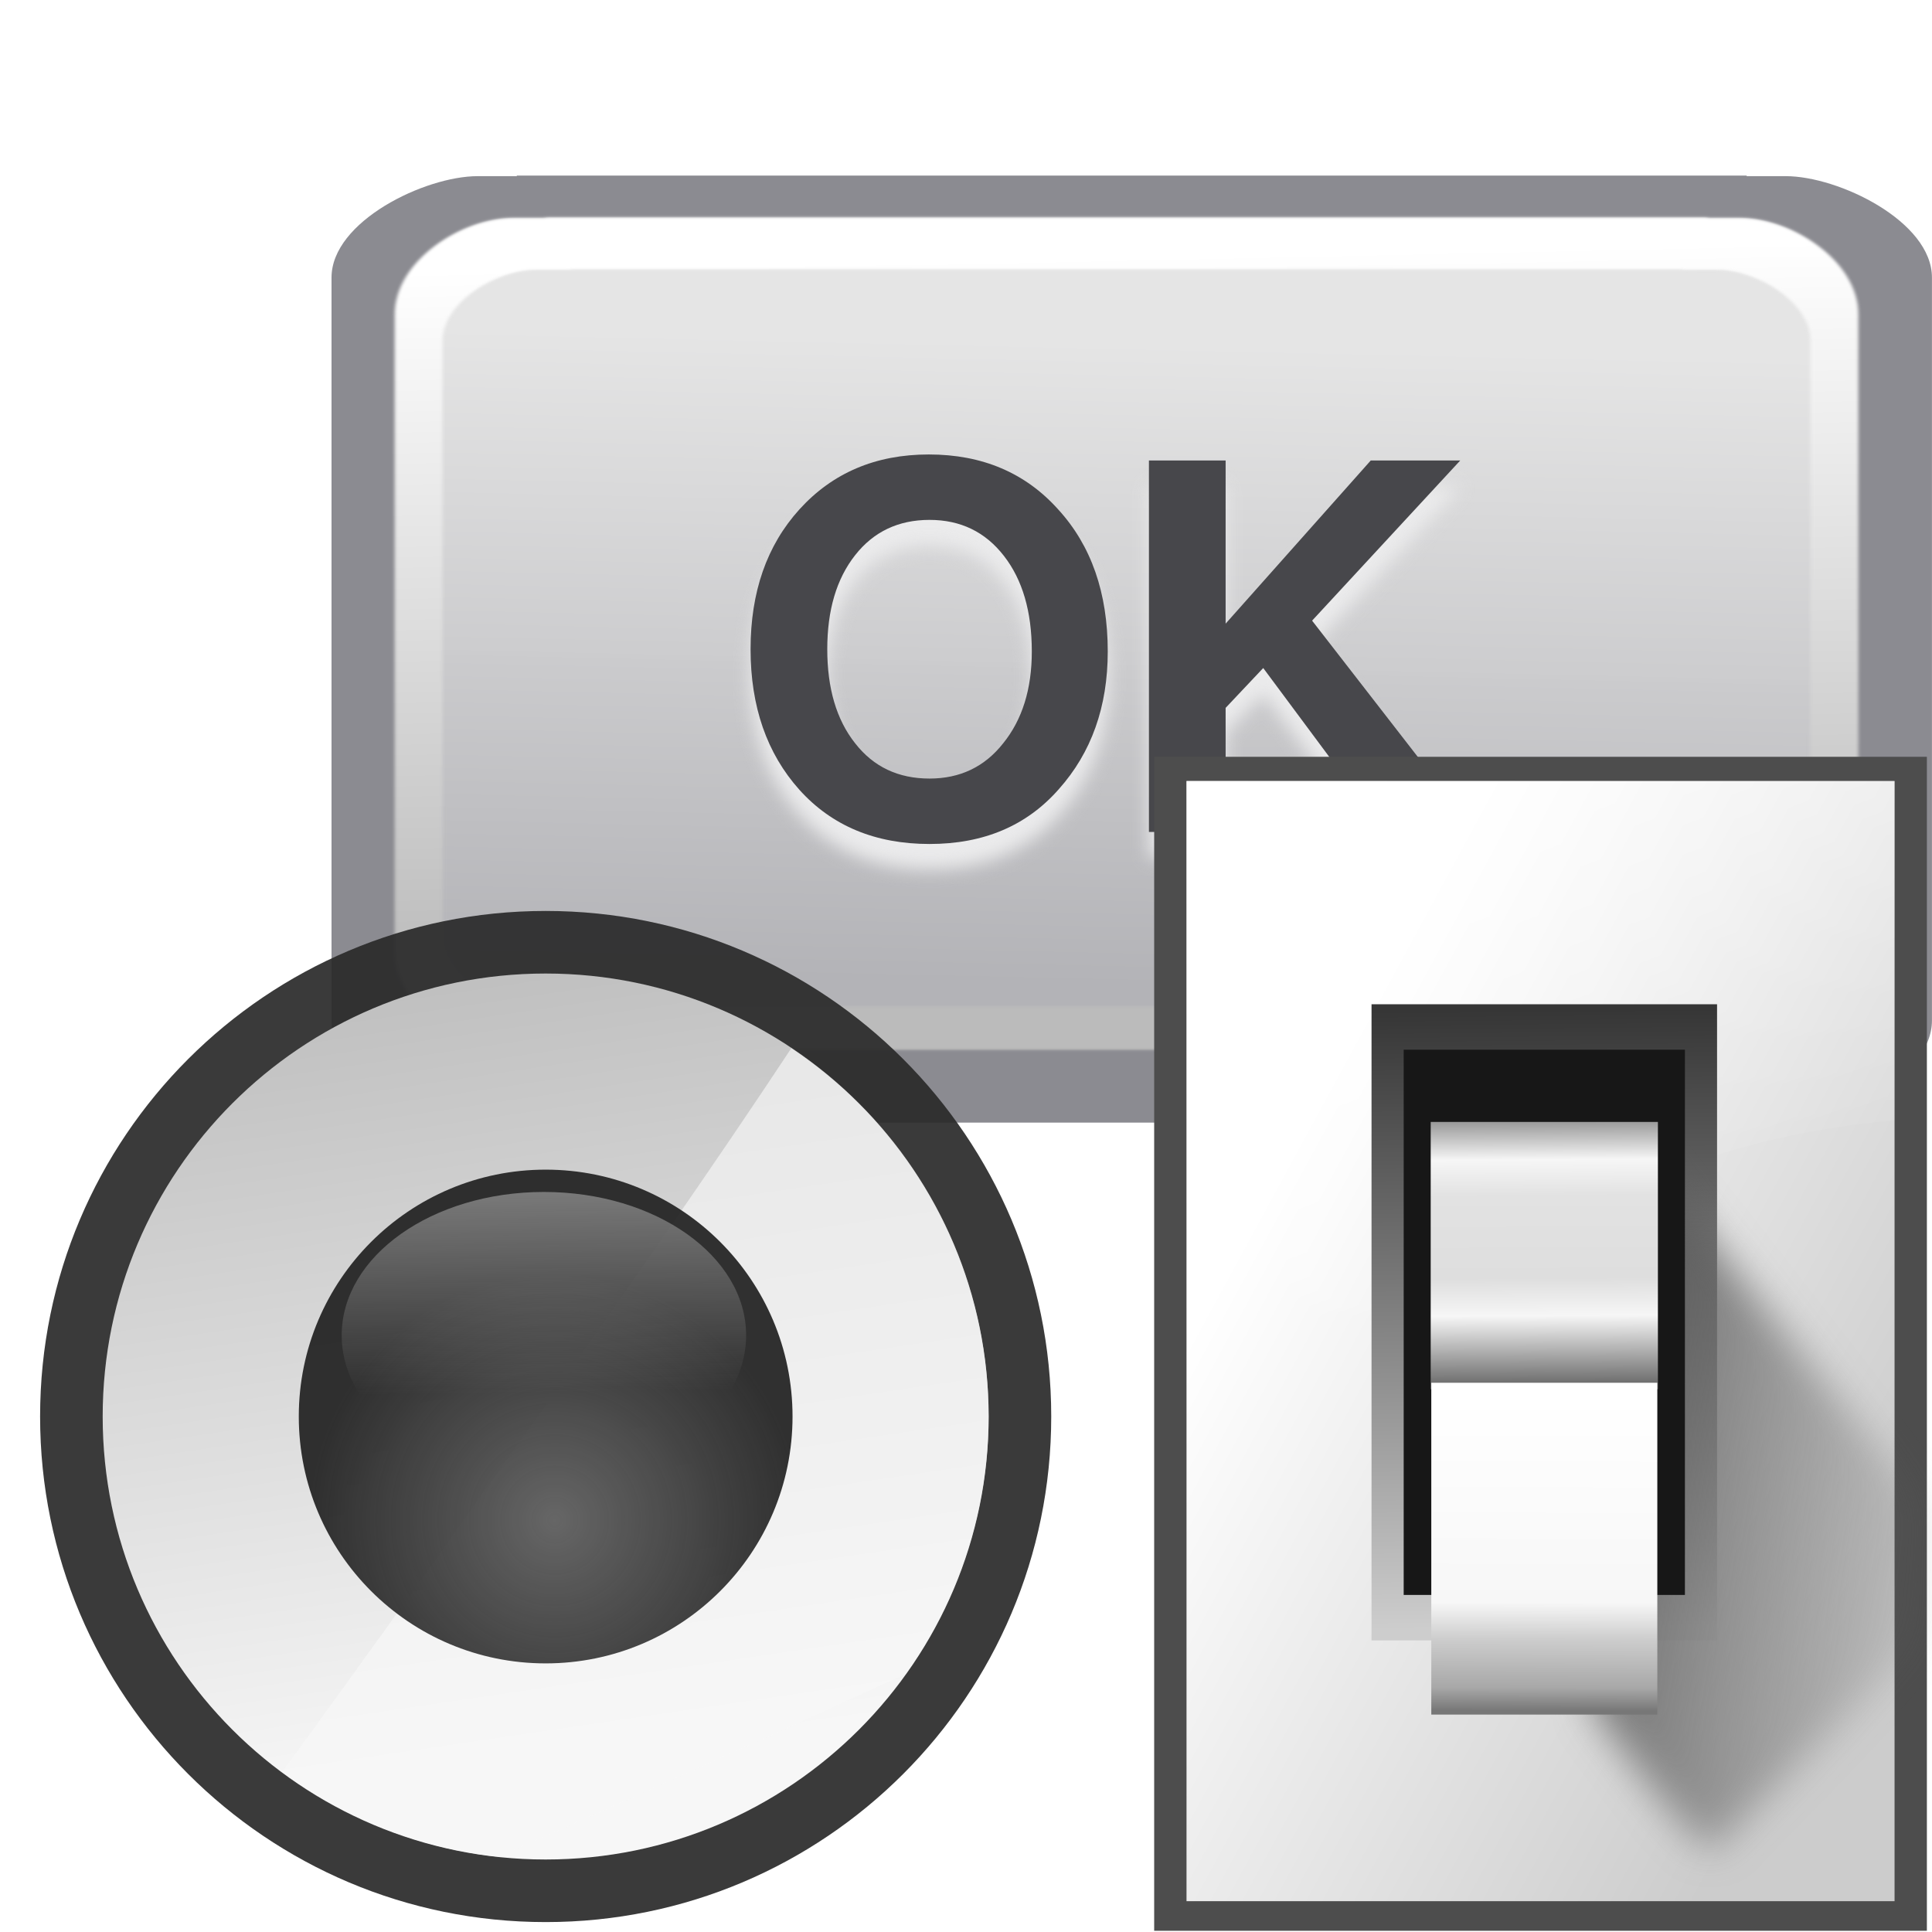
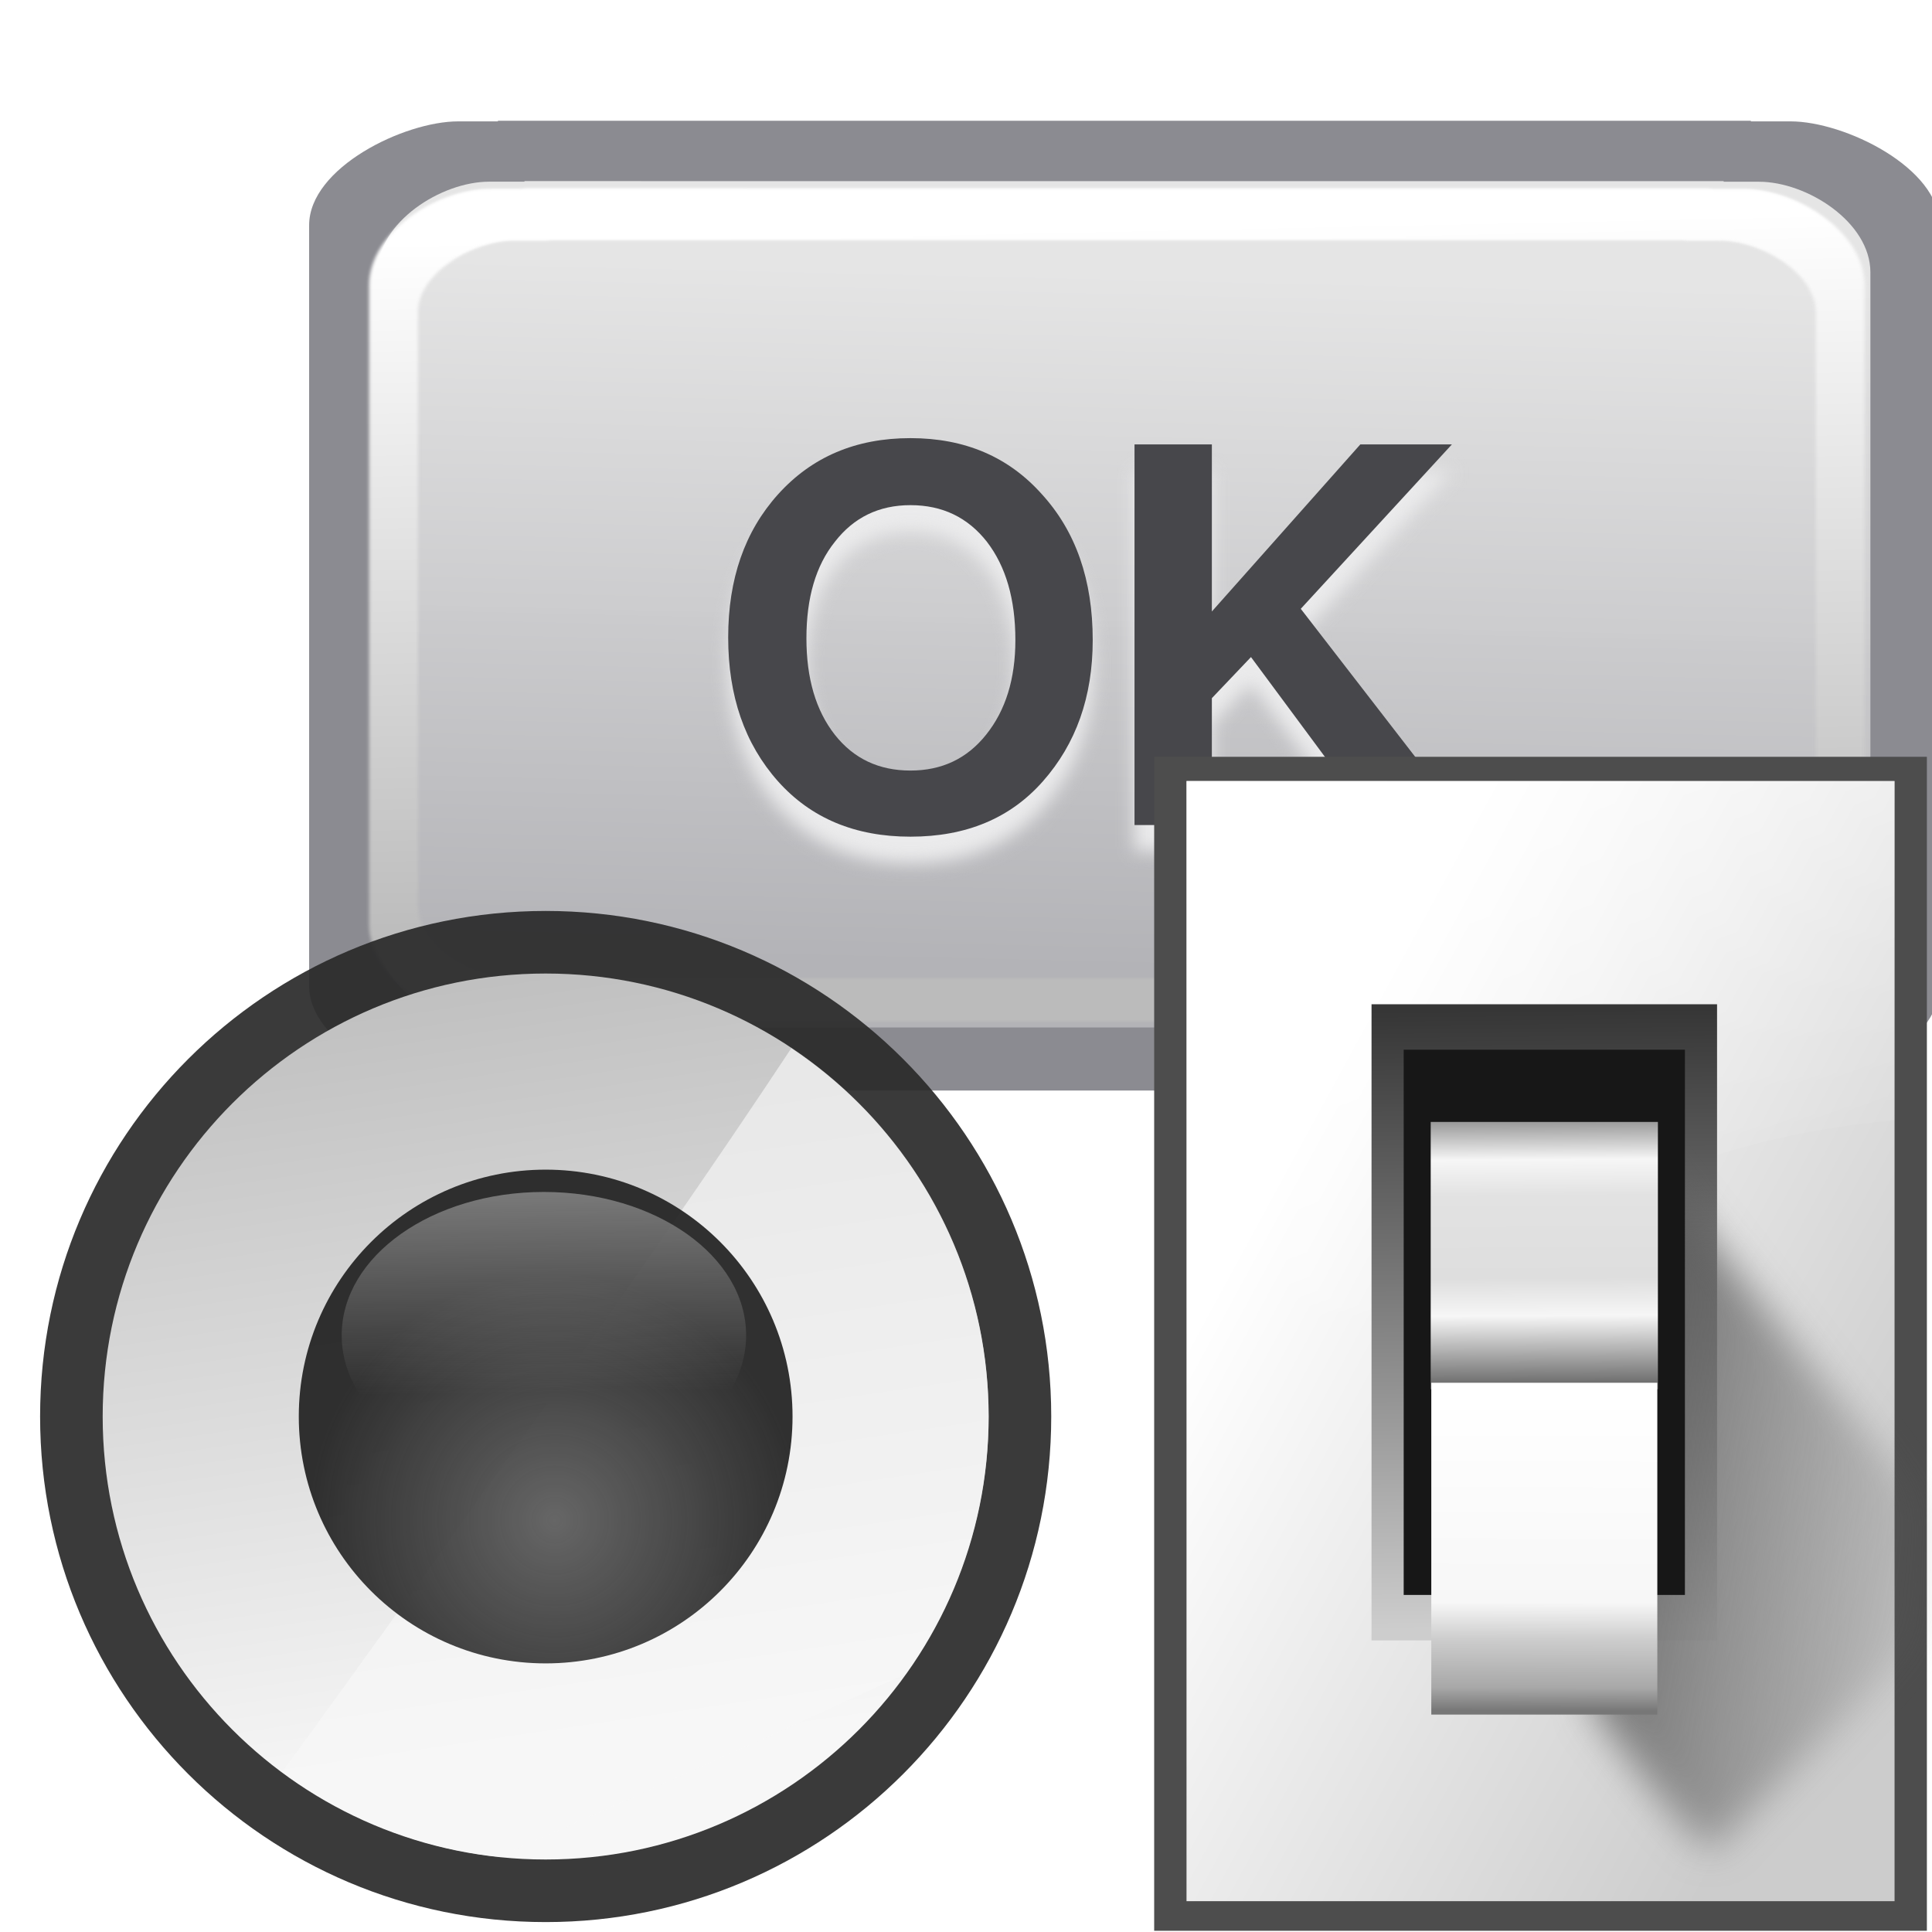
<svg xmlns="http://www.w3.org/2000/svg" xmlns:xlink="http://www.w3.org/1999/xlink" width="128" height="128" viewBox="0 0 33.867 33.867" version="1.1" id="svg1140">
  <defs id="defs1134">
    <linearGradient id="linearGradient1731">
      <stop style="stop-color:#f8f8f8;stop-opacity:1;" offset="0" id="stop1727" />
      <stop style="stop-color:#f8f8f8;stop-opacity:0;" offset="1" id="stop1729" />
    </linearGradient>
    <linearGradient id="linearGradient1719">
      <stop style="stop-color:#666666;stop-opacity:1" offset="0" id="stop1715" />
      <stop style="stop-color:#232323;stop-opacity:0.938" offset="1" id="stop1717" />
    </linearGradient>
    <linearGradient id="linearGradient1704">
      <stop style="stop-color:#c0c0c0;stop-opacity:1;" offset="0" id="stop1700" />
      <stop style="stop-color:#f7f7f7;stop-opacity:1" offset="1" id="stop1702" />
    </linearGradient>
    <linearGradient xlink:href="#linearGradient1704" id="linearGradient1706" x1="50.588" y1="267.475" x2="54.05" y2="290.941" gradientUnits="userSpaceOnUse" gradientTransform="matrix(0.9250748,0,0,0.9250748,3.95602,21.02059)" />
    <radialGradient xlink:href="#linearGradient1719" id="radialGradient1721" cx="53.072" cy="283.682" fx="53.072" fy="283.682" r="7.45" gradientUnits="userSpaceOnUse" gradientTransform="matrix(0.9250748,0,0,0.9250748,3.95602,21.02059)" />
    <linearGradient xlink:href="#linearGradient1731" id="linearGradient1733" x1="53.51" y1="264.437" x2="53.721" y2="279.942" gradientUnits="userSpaceOnUse" gradientTransform="matrix(0.8872803,0,0,0.97179,5.903467,7.826943)" />
    <filter style="color-interpolation-filters:sRGB" id="filter1111" x="-0.027" width="1.055" y="-0.052" height="1.105">
      <feGaussianBlur stdDeviation="0.668" id="feGaussianBlur1113" />
    </filter>
    <linearGradient xlink:href="#linearGradient838" id="linearGradient840" x1="26.222" y1="59.537" x2="96.578" y2="57.715" gradientUnits="userSpaceOnUse" gradientTransform="rotate(90,65.17006,65.40764)" />
    <linearGradient id="linearGradient838">
      <stop style="stop-color:#ffffff;stop-opacity:1;" offset="0" id="stop834" />
      <stop style="stop-color:#bbbbbb;stop-opacity:1" offset="1" id="stop836" />
    </linearGradient>
    <filter style="color-interpolation-filters:sRGB" id="filter894" x="-0.004" width="1.008" y="-0.006" height="1.011">
      <feGaussianBlur stdDeviation="0.139" id="feGaussianBlur896" />
    </filter>
-     <linearGradient xlink:href="#linearGradient1084" id="linearGradient1086" x1="72.619" y1="101.357" x2="73.819" y2="47.875" gradientUnits="userSpaceOnUse" gradientTransform="matrix(0.2502501,0,0,0.2502501,28.42812,240.0557)" />
+     <linearGradient xlink:href="#linearGradient1084" id="linearGradient1086" x1="72.619" y1="101.357" x2="73.819" y2="47.875" gradientUnits="userSpaceOnUse" gradientTransform="matrix(0.2187856,0,0,0.2284391,5.650784,257.0074)" />
    <linearGradient id="linearGradient1084">
      <stop style="stop-color:#b3b3b7;stop-opacity:1;" offset="0" id="stop1080" />
      <stop style="stop-color:#e5e5e5;stop-opacity:0.996" offset="1" id="stop1082" />
    </linearGradient>
    <linearGradient xlink:href="#linearGradient4970" id="linearGradient4976" x1="29.799" y1="982.157" x2="90.012" y2="1014.901" gradientUnits="userSpaceOnUse" gradientTransform="matrix(0.693093,0,0,0.693093,57.95719,330.4888)" />
    <linearGradient id="linearGradient4970">
      <stop style="stop-color:#ffffff;stop-opacity:1;" offset="0" id="stop4972" />
      <stop style="stop-color:#cccccc;stop-opacity:1" offset="1" id="stop4974" />
    </linearGradient>
    <linearGradient xlink:href="#linearGradient3303" id="linearGradient5004" x1="100.835" y1="35.993" x2="116.428" y2="78.924" gradientUnits="userSpaceOnUse" />
    <linearGradient id="linearGradient3303">
      <stop style="stop-color:#ffffff;stop-opacity:0.683;" offset="0" id="stop3305" />
      <stop style="stop-color:#ffffff;stop-opacity:0;" offset="1" id="stop3307" />
    </linearGradient>
    <linearGradient xlink:href="#linearGradient4922" id="linearGradient4928" x1="65.457" y1="947.384" x2="65.986" y2="1011.669" gradientUnits="userSpaceOnUse" gradientTransform="matrix(0.5963646,0,0,0.6369758,63.97331,385.8088)" />
    <linearGradient id="linearGradient4922">
      <stop style="stop-color:#363636;stop-opacity:1;" offset="0" id="stop4924" />
      <stop style="stop-color:#cdcdcd;stop-opacity:1" offset="1" id="stop4926" />
    </linearGradient>
    <linearGradient xlink:href="#linearGradient11515" id="linearGradient11521" x1="88.381" y1="1008.997" x2="130.486" y2="1015.695" gradientUnits="userSpaceOnUse" />
    <linearGradient id="linearGradient11515">
      <stop style="stop-color:#5e5e5e;stop-opacity:1;" offset="0" id="stop11517" />
      <stop style="stop-color:#5e5e5e;stop-opacity:0;" offset="1" id="stop11519" />
    </linearGradient>
    <filter style="color-interpolation-filters:sRGB" id="filter4964" x="-0.12" width="1.241" y="-0.065" height="1.129">
      <feGaussianBlur stdDeviation="1.848" id="feGaussianBlur4966" />
    </filter>
    <linearGradient xlink:href="#linearGradient4888" id="linearGradient4894" x1="-60.536" y1="979.505" x2="-60.357" y2="1009.505" gradientUnits="userSpaceOnUse" gradientTransform="matrix(0.5843726,0,0,0.5843726,138.1437,424.199)" />
    <linearGradient id="linearGradient4888">
      <stop style="stop-color:#979797;stop-opacity:1;" offset="0" id="stop4890" />
      <stop id="stop4896" offset="0.148" style="stop-color:#f6f6f6;stop-opacity:1" />
      <stop style="stop-color:#e2e2e2;stop-opacity:1" offset="0.284" id="stop4898" />
      <stop id="stop4900" offset="0.596" style="stop-color:#dedede;stop-opacity:1" />
      <stop style="stop-color:#f6f6f6;stop-opacity:1" offset="0.738" id="stop4902" />
      <stop style="stop-color:#6b6b6b;stop-opacity:1" offset="1" id="stop4892" />
    </linearGradient>
    <linearGradient xlink:href="#linearGradient4906" id="linearGradient4912" x1="-60.731" y1="-1046.449" x2="-60.641" y2="-1010.913" gradientUnits="userSpaceOnUse" gradientTransform="matrix(0.5843726,0,0,0.5843726,138.1437,-424.199)" />
    <linearGradient id="linearGradient4906">
      <stop style="stop-color:#777777;stop-opacity:1" offset="0" id="stop4908" />
      <stop id="stop4918" offset="0.074" style="stop-color:#a8a8a8;stop-opacity:1;" />
      <stop id="stop4914" offset="0.229" style="stop-color:#cdcdcd;stop-opacity:1;" />
      <stop style="stop-color:#f7f7f7;stop-opacity:1" offset="0.346" id="stop4916" />
      <stop style="stop-color:#ffffff;stop-opacity:1" offset="1" id="stop4910" />
    </linearGradient>
  </defs>
  <g id="layer1" transform="translate(0,-263.1333)">
-     <g id="g2415" transform="matrix(0.8436203,0,0,0.8436203,-17.79642,56.5435)">
-       <path id="path827" d="m 31.834,248.533 v 0.012 h -0.811 c -1.101,-3e-5 -3.039,0.94 -3.039,2.107 v 15.441 c 0,1.167 1.938,2.107 3.039,2.107 h 0.811 v 0.012 h 12.778 12.777 v -0.012 h 0.811 c 1.101,0 3.039,-0.94 3.039,-2.107 v -15.441 c 0,-1.167 -1.938,-2.107 -3.039,-2.107 h -0.811 v -0.012 H 44.612 Z" style="opacity:1;fill:#8b8b91;fill-opacity:0.996;stroke:none;stroke-width:0.278;stroke-linecap:round;stroke-linejoin:bevel;stroke-miterlimit:4;stroke-dasharray:none;stroke-dashoffset:0;stroke-opacity:1" />
-       <path id="path904" d="m 32.481,250.245 v 0.01 h -0.708 c -0.961,0 -2.234,0.776 -2.234,1.74 v 12.752 c 0,0.964 1.274,1.74 2.234,1.74 h 0.708 v 0.01 h 11.478 0.087 12.479 v -0.01 h 0.708 c 0.961,0 2.234,-0.776 2.234,-1.74 V 251.995 c 0,-0.964 -1.274,-1.74 -2.234,-1.74 h -0.708 v -0.01 h -12.479 -0.087 z" style="opacity:1;fill:url(#linearGradient1086);fill-opacity:1;stroke:none;stroke-width:0.236;stroke-linecap:round;stroke-linejoin:bevel;stroke-miterlimit:4;stroke-dasharray:none;stroke-dashoffset:0;stroke-opacity:1" />
-       <path id="path829" d="m 16.195,22.822 a 0.976,0.976 0 0 0 -0.311,0.051 h -2.518 c -2.246,0 -4.642,1.071 -6.553,2.777 -1.91,1.707 -3.35,4.114 -3.35,6.857 V 95.969 c 0,2.744 1.439,5.151 3.35,6.857 1.91,1.707 4.306,2.777 6.553,2.777 h 2.518 a 0.976,0.976 0 0 0 0.311,0.051 H 66.062 66.643 112.279 a 0.976,0.976 0 0 0 0.311,-0.051 h 2.518 c 2.246,0 4.642,-1.071 6.553,-2.777 1.91,-1.707 3.35,-4.114 3.35,-6.857 V 32.508 c 0,-2.744 -1.439,-5.151 -3.35,-6.857 -1.91,-1.707 -4.306,-2.777 -6.553,-2.777 h -2.518 a 0.976,0.976 0 0 0 -0.311,-0.051 H 66.643 66.062 Z m 1.982,5.172 H 66.062 66.643 110.299 a 0.976,0.976 0 0 0 0.299,0.047 h 2.73 c 1.537,0 3.551,0.802 5.1,2.123 1.548,1.321 2.611,3.094 2.611,4.965 v 59.084 c 0,1.871 -1.063,3.644 -2.611,4.965 -1.548,1.321 -3.563,2.123 -5.1,2.123 h -2.73 a 0.976,0.976 0 0 0 -0.305,0.049 H 66.643 66.062 18.182 a 0.976,0.976 0 0 0 -0.305,-0.049 h -2.73 c -1.537,0 -3.551,-0.802 -5.1,-2.123 C 8.498,97.857 7.436,96.084 7.436,94.213 V 35.129 c -1e-7,-1.871 1.063,-3.644 2.611,-4.965 1.548,-1.321 3.563,-2.123 5.1,-2.123 h 2.73 a 0.976,0.976 0 0 0 0.301,-0.047 z" style="opacity:1;fill:url(#linearGradient840);fill-opacity:1;stroke:none;stroke-width:1.052;stroke-linecap:round;stroke-linejoin:bevel;stroke-miterlimit:4;stroke-dasharray:none;stroke-dashoffset:0;stroke-opacity:1;filter:url(#filter894)" transform="matrix(0.2502152,0,0,0.2088556,28.43036,244.6326)" />
-       <text transform="matrix(0.2645833,0,0,0.2645833,27.98328,248.5329)" xml:space="preserve" style="font-style:normal;font-weight:normal;font-size:40px;line-height:125%;font-family:sans-serif;letter-spacing:0px;word-spacing:0px;fill:#ebebec;fill-opacity:0.996;stroke:none;stroke-width:1px;stroke-linecap:butt;stroke-linejoin:miter;stroke-opacity:1;filter:url(#filter1111)" x="31.316" y="53.551" id="text1097">
-         <tspan id="tspan1095" x="31.316" y="53.551" style="font-style:normal;font-variant:normal;font-weight:600;font-stretch:normal;font-family:FreeSans;-inkscape-font-specification:'FreeSans Semi-Bold';fill:#ebebec;fill-opacity:0.996">OK</tspan>
-       </text>
-       <text id="text1093" y="262.172" x="36.269" style="font-style:normal;font-weight:normal;font-size:10.583px;line-height:125%;font-family:sans-serif;letter-spacing:0px;word-spacing:0px;fill:#47474b;fill-opacity:0.996;stroke:none;stroke-width:0.265px;stroke-linecap:butt;stroke-linejoin:miter;stroke-opacity:1" xml:space="preserve">
-         <tspan style="font-style:normal;font-variant:normal;font-weight:600;font-stretch:normal;font-family:FreeSans;-inkscape-font-specification:'FreeSans Semi-Bold';fill:#47474b;fill-opacity:0.996;stroke-width:0.265px" y="262.172" x="36.269" id="tspan1091">OK</tspan>
-       </text>
-     </g>
-     <g id="g1740" transform="matrix(0.6279123,0,0,0.6279123,-23.58858,111.8008)">
-       <circle style="opacity:1;fill:#2a2a2a;fill-opacity:0.919;stroke:none;stroke-width:0.317;stroke-linecap:round;stroke-linejoin:bevel;stroke-miterlimit:4;stroke-dasharray:none;stroke-dashoffset:0;stroke-opacity:1" id="circle1698" cx="52.8" cy="280.554" r="14.114" />
-       <circle r="12.367" cy="280.554" cx="52.8" id="path1696" style="opacity:1;fill:url(#linearGradient1706);fill-opacity:1;stroke:none;stroke-width:0.278;stroke-linecap:round;stroke-linejoin:bevel;stroke-miterlimit:4;stroke-dasharray:none;stroke-dashoffset:0;stroke-opacity:1" />
-       <path id="path1708" d="m 59.658,270.272 c -4.216,6.386 -10.963,15.735 -14.213,20.207 a 12.367,12.367 0 0 0 6.044,2.369 c 2.811,-1.24 6.924,-3.071 11.36,-5.105 a 12.367,12.367 0 0 0 2.317,-7.188 12.367,12.367 0 0 0 -5.508,-10.283 z" style="fill:#f7f7f7;fill-opacity:0.658;fill-rule:evenodd;stroke:none;stroke-width:0.245px;stroke-linecap:butt;stroke-linejoin:miter;stroke-opacity:1" />
-       <circle r="6.892" cy="280.554" cx="52.8" id="circle1713" style="opacity:1;fill:url(#radialGradient1721);fill-opacity:1;stroke:none;stroke-width:0.155;stroke-linecap:round;stroke-linejoin:bevel;stroke-miterlimit:4;stroke-dasharray:none;stroke-dashoffset:0;stroke-opacity:1" />
-       <ellipse ry="4.001" rx="5.645" style="opacity:1;fill:url(#linearGradient1733);fill-opacity:1;stroke:none;stroke-width:0.107;stroke-linecap:round;stroke-linejoin:bevel;stroke-miterlimit:4;stroke-dasharray:none;stroke-dashoffset:0;stroke-opacity:1" id="circle1723" cx="52.751" cy="278.286" />
-     </g>
-     <g id="g11523" transform="matrix(0.2645833,0,0,0.2645833,-4.4768198e-5,19.09164)">
-       <rect style="fill:#4d4d4d;fill-opacity:1;stroke:none;stroke-width:1.2;stroke-miterlimit:4;stroke-dasharray:none;stroke-opacity:1" id="rect4978" width="51.194" height="77.78" x="76.468" y="972.503" />
-       <rect y="974.108" x="78.611" height="74.214" width="46.909" id="rect4968" style="fill:url(#linearGradient4976);fill-opacity:1;stroke:none;stroke-width:1.2;stroke-miterlimit:4;stroke-dasharray:none;stroke-opacity:1" />
-       <path id="path4993" transform="translate(0,924.3622)" d="M 78.611,49.746 V 101.031 C 95.041,80.47 110.637,73.486 125.52,72.234 V 49.746 Z" style="fill:url(#linearGradient5004);fill-opacity:1;fill-rule:evenodd;stroke:none;stroke-width:1px;stroke-linecap:butt;stroke-linejoin:miter;stroke-opacity:1" />
-       <rect y="988.898" x="90.869" height="42.145" width="22.892" id="rect4920" style="fill:url(#linearGradient4928);fill-opacity:1;stroke:none;stroke-width:1.2;stroke-miterlimit:4;stroke-dasharray:none;stroke-opacity:1" />
-       <path transform="matrix(0.693093,0,0,0.693093,41.15408,321.7372)" id="path4934" d="m 92.815,1029.632 c 1.071,1.429 10.714,15.357 11.786,13.572 1.071,-1.786 26.429,-25.357 25,-26.786 -1.429,-1.429 -33.929,-41.786 -33.929,-41.786 z" style="fill:url(#linearGradient11521);fill-opacity:1;fill-rule:evenodd;stroke:none;stroke-width:1px;stroke-linecap:butt;stroke-linejoin:miter;stroke-opacity:1;filter:url(#filter4964)" />
-       <rect style="fill:#171717;fill-opacity:1;stroke:none;stroke-width:1.2;stroke-miterlimit:4;stroke-dasharray:none;stroke-opacity:1" id="rect4930" width="18.632" height="36.123" x="92.999" y="991.909" />
-       <rect y="996.694" x="94.789" height="17.709" width="15.053" id="rect4884" style="fill:url(#linearGradient4894);fill-opacity:1;stroke:none;stroke-width:1.2;stroke-miterlimit:4;stroke-dasharray:none;stroke-opacity:1" />
-       <rect transform="scale(1,-1)" style="fill:url(#linearGradient4912);fill-opacity:1;stroke:none;stroke-width:1.334;stroke-miterlimit:4;stroke-dasharray:none;stroke-opacity:1" id="rect4886" width="14.975" height="21.984" x="94.828" y="-1035.959" />
+     <g id="g936">
+       <g id="g911">
+         <path style="opacity:1;fill:#8b8b91;fill-opacity:0.996;stroke:none;stroke-width:0.24;stroke-linecap:round;stroke-linejoin:bevel;stroke-miterlimit:4;stroke-dasharray:none;stroke-dashoffset:0;stroke-opacity:1" d="m 8.728,265.25 v 0.011 H 8.031 c -0.946,-3e-5 -2.612,0.812 -2.612,1.82 v 13.338 c 0,1.008 1.666,1.82 2.612,1.82 h 0.697 v 0.011 H 19.71 30.692 v -0.011 h 0.697 c 0.946,0 2.612,-0.812 2.612,-1.82 v -13.338 c 0,-1.008 -1.666,-1.82 -2.612,-1.82 h -0.697 v -0.011 H 19.71 Z" id="path827" />
+         <path style="opacity:1;fill:url(#linearGradient1086);fill-opacity:1;stroke:none;stroke-width:0.211;stroke-linecap:round;stroke-linejoin:bevel;stroke-miterlimit:4;stroke-dasharray:none;stroke-dashoffset:0;stroke-opacity:1" d="m 9.194,266.308 v 0.01 H 8.575 c -0.84,0 -1.953,0.708 -1.953,1.588 v 11.64 c 0,0.88 1.113,1.588 1.953,1.588 h 0.619 v 0.01 h 10.035 0.076 10.91 v -0.01 h 0.619 c 0.84,0 1.953,-0.708 1.953,-1.588 V 267.907 c 0,-0.88 -1.113,-1.588 -1.953,-1.588 h -0.619 v -0.01 h -10.91 -0.076 z" id="path904" />
+         <path transform="matrix(0.2156881,0,0,0.1763191,5.722733,262.4088)" style="opacity:1;fill:url(#linearGradient840);fill-opacity:1;stroke:none;stroke-width:1.052;stroke-linecap:round;stroke-linejoin:bevel;stroke-miterlimit:4;stroke-dasharray:none;stroke-dashoffset:0;stroke-opacity:1;filter:url(#filter894)" d="m 16.195,22.822 a 0.976,0.976 0 0 0 -0.311,0.051 h -2.518 c -2.246,0 -4.642,1.071 -6.553,2.777 -1.91,1.707 -3.35,4.114 -3.35,6.857 V 95.969 c 0,2.744 1.439,5.151 3.35,6.857 1.91,1.707 4.306,2.777 6.553,2.777 h 2.518 a 0.976,0.976 0 0 0 0.311,0.051 H 66.062 66.643 112.279 a 0.976,0.976 0 0 0 0.311,-0.051 h 2.518 c 2.246,0 4.642,-1.071 6.553,-2.777 1.91,-1.707 3.35,-4.114 3.35,-6.857 V 32.508 c 0,-2.744 -1.439,-5.151 -3.35,-6.857 -1.91,-1.707 -4.306,-2.777 -6.553,-2.777 h -2.518 a 0.976,0.976 0 0 0 -0.311,-0.051 H 66.643 66.062 Z m 1.982,5.172 H 66.062 66.643 110.299 a 0.976,0.976 0 0 0 0.299,0.047 h 2.73 c 1.537,0 3.551,0.802 5.1,2.123 1.548,1.321 2.611,3.094 2.611,4.965 v 59.084 c 0,1.871 -1.063,3.644 -2.611,4.965 -1.548,1.321 -3.563,2.123 -5.1,2.123 h -2.73 a 0.976,0.976 0 0 0 -0.305,0.049 H 66.643 66.062 18.182 a 0.976,0.976 0 0 0 -0.305,-0.049 h -2.73 c -1.537,0 -3.551,-0.802 -5.1,-2.123 C 8.498,97.857 7.436,96.084 7.436,94.213 V 35.129 c -1e-7,-1.871 1.063,-3.644 2.611,-4.965 1.548,-1.321 3.563,-2.123 5.1,-2.123 h 2.73 a 0.976,0.976 0 0 0 0.301,-0.047 z" id="path829" />
+         <text id="text1097" y="53.551" x="31.316" style="font-style:normal;font-weight:normal;font-size:40px;line-height:125%;font-family:sans-serif;letter-spacing:0px;word-spacing:0px;fill:#ebebec;fill-opacity:0.996;stroke:none;stroke-width:1px;stroke-linecap:butt;stroke-linejoin:miter;stroke-opacity:1;filter:url(#filter1111)" xml:space="preserve" transform="matrix(0.2273917,0,0,0.2285394,5.284959,265.8143)">
+           <tspan style="font-style:normal;font-variant:normal;font-weight:600;font-stretch:normal;font-family:FreeSans;-inkscape-font-specification:'FreeSans Semi-Bold';fill:#ebebec;fill-opacity:0.996" y="53.551" x="31.316" id="tspan1095">OK</tspan>
+         </text>
+         <text xml:space="preserve" style="font-style:normal;font-weight:normal;font-size:9.119px;line-height:125%;font-family:sans-serif;letter-spacing:0px;word-spacing:0px;fill:#47474b;fill-opacity:0.996;stroke:none;stroke-width:0.228px;stroke-linecap:butt;stroke-linejoin:miter;stroke-opacity:1" x="12.437" y="276.898" id="text1093" transform="scale(0.9974859,1.00252)">
+           <tspan id="tspan1091" x="12.437" y="276.898" style="font-style:normal;font-variant:normal;font-weight:600;font-stretch:normal;font-family:FreeSans;-inkscape-font-specification:'FreeSans Semi-Bold';fill:#47474b;fill-opacity:0.996;stroke-width:0.228px">OK</tspan>
+         </text>
+       </g>
+       <g transform="matrix(0.6279123,0,0,0.6279123,-23.58858,111.8008)" id="g1740">
+         <circle r="14.114" cy="280.554" cx="52.8" id="circle1698" style="opacity:1;fill:#2a2a2a;fill-opacity:0.919;stroke:none;stroke-width:0.317;stroke-linecap:round;stroke-linejoin:bevel;stroke-miterlimit:4;stroke-dasharray:none;stroke-dashoffset:0;stroke-opacity:1" />
+         <circle style="opacity:1;fill:url(#linearGradient1706);fill-opacity:1;stroke:none;stroke-width:0.278;stroke-linecap:round;stroke-linejoin:bevel;stroke-miterlimit:4;stroke-dasharray:none;stroke-dashoffset:0;stroke-opacity:1" id="path1696" cx="52.8" cy="280.554" r="12.367" />
+         <path style="fill:#f7f7f7;fill-opacity:0.658;fill-rule:evenodd;stroke:none;stroke-width:0.245px;stroke-linecap:butt;stroke-linejoin:miter;stroke-opacity:1" d="m 59.658,270.272 c -4.216,6.386 -10.963,15.735 -14.213,20.207 a 12.367,12.367 0 0 0 6.044,2.369 c 2.811,-1.24 6.924,-3.071 11.36,-5.105 a 12.367,12.367 0 0 0 2.317,-7.188 12.367,12.367 0 0 0 -5.508,-10.283 z" id="path1708" />
+         <circle style="opacity:1;fill:url(#radialGradient1721);fill-opacity:1;stroke:none;stroke-width:0.155;stroke-linecap:round;stroke-linejoin:bevel;stroke-miterlimit:4;stroke-dasharray:none;stroke-dashoffset:0;stroke-opacity:1" id="circle1713" cx="52.8" cy="280.554" r="6.892" />
+         <ellipse cy="278.286" cx="52.751" id="circle1723" style="opacity:1;fill:url(#linearGradient1733);fill-opacity:1;stroke:none;stroke-width:0.107;stroke-linecap:round;stroke-linejoin:bevel;stroke-miterlimit:4;stroke-dasharray:none;stroke-dashoffset:0;stroke-opacity:1" rx="5.645" ry="4.001" />
+       </g>
+       <g transform="matrix(0.2645833,0,0,0.2645833,-4.4768198e-5,19.09164)" id="g11523">
+         <rect y="972.503" x="76.468" height="77.78" width="51.194" id="rect4978" style="fill:#4d4d4d;fill-opacity:1;stroke:none;stroke-width:1.2;stroke-miterlimit:4;stroke-dasharray:none;stroke-opacity:1" />
+         <rect style="fill:url(#linearGradient4976);fill-opacity:1;stroke:none;stroke-width:1.2;stroke-miterlimit:4;stroke-dasharray:none;stroke-opacity:1" id="rect4968" width="46.909" height="74.214" x="78.611" y="974.108" />
+         <path style="fill:url(#linearGradient5004);fill-opacity:1;fill-rule:evenodd;stroke:none;stroke-width:1px;stroke-linecap:butt;stroke-linejoin:miter;stroke-opacity:1" d="M 78.611,49.746 V 101.031 C 95.041,80.47 110.637,73.486 125.52,72.234 V 49.746 Z" transform="translate(0,924.3622)" id="path4993" />
+         <rect style="fill:url(#linearGradient4928);fill-opacity:1;stroke:none;stroke-width:1.2;stroke-miterlimit:4;stroke-dasharray:none;stroke-opacity:1" id="rect4920" width="22.892" height="42.145" x="90.869" y="988.898" />
+         <path style="fill:url(#linearGradient11521);fill-opacity:1;fill-rule:evenodd;stroke:none;stroke-width:1px;stroke-linecap:butt;stroke-linejoin:miter;stroke-opacity:1;filter:url(#filter4964)" d="m 92.815,1029.632 c 1.071,1.429 10.714,15.357 11.786,13.572 1.071,-1.786 26.429,-25.357 25,-26.786 -1.429,-1.429 -33.929,-41.786 -33.929,-41.786 z" id="path4934" transform="matrix(0.693093,0,0,0.693093,41.15408,321.7372)" />
+         <rect y="991.909" x="92.999" height="36.123" width="18.632" id="rect4930" style="fill:#171717;fill-opacity:1;stroke:none;stroke-width:1.2;stroke-miterlimit:4;stroke-dasharray:none;stroke-opacity:1" />
+         <rect style="fill:url(#linearGradient4894);fill-opacity:1;stroke:none;stroke-width:1.2;stroke-miterlimit:4;stroke-dasharray:none;stroke-opacity:1" id="rect4884" width="15.053" height="17.709" x="94.789" y="996.694" />
+         <rect y="-1035.959" x="94.828" height="21.984" width="14.975" id="rect4886" style="fill:url(#linearGradient4912);fill-opacity:1;stroke:none;stroke-width:1.334;stroke-miterlimit:4;stroke-dasharray:none;stroke-opacity:1" transform="scale(1,-1)" />
+       </g>
    </g>
  </g>
</svg>
